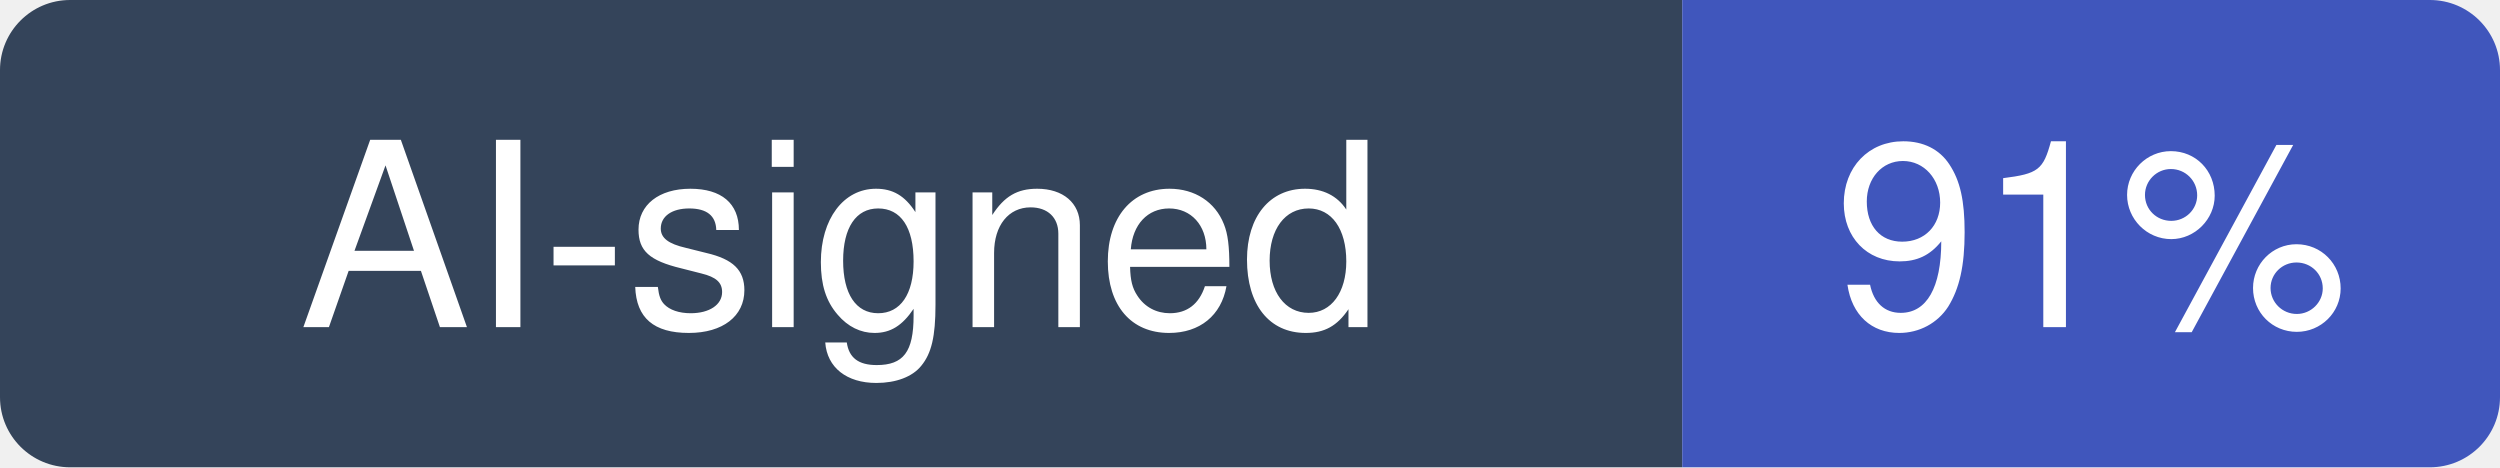
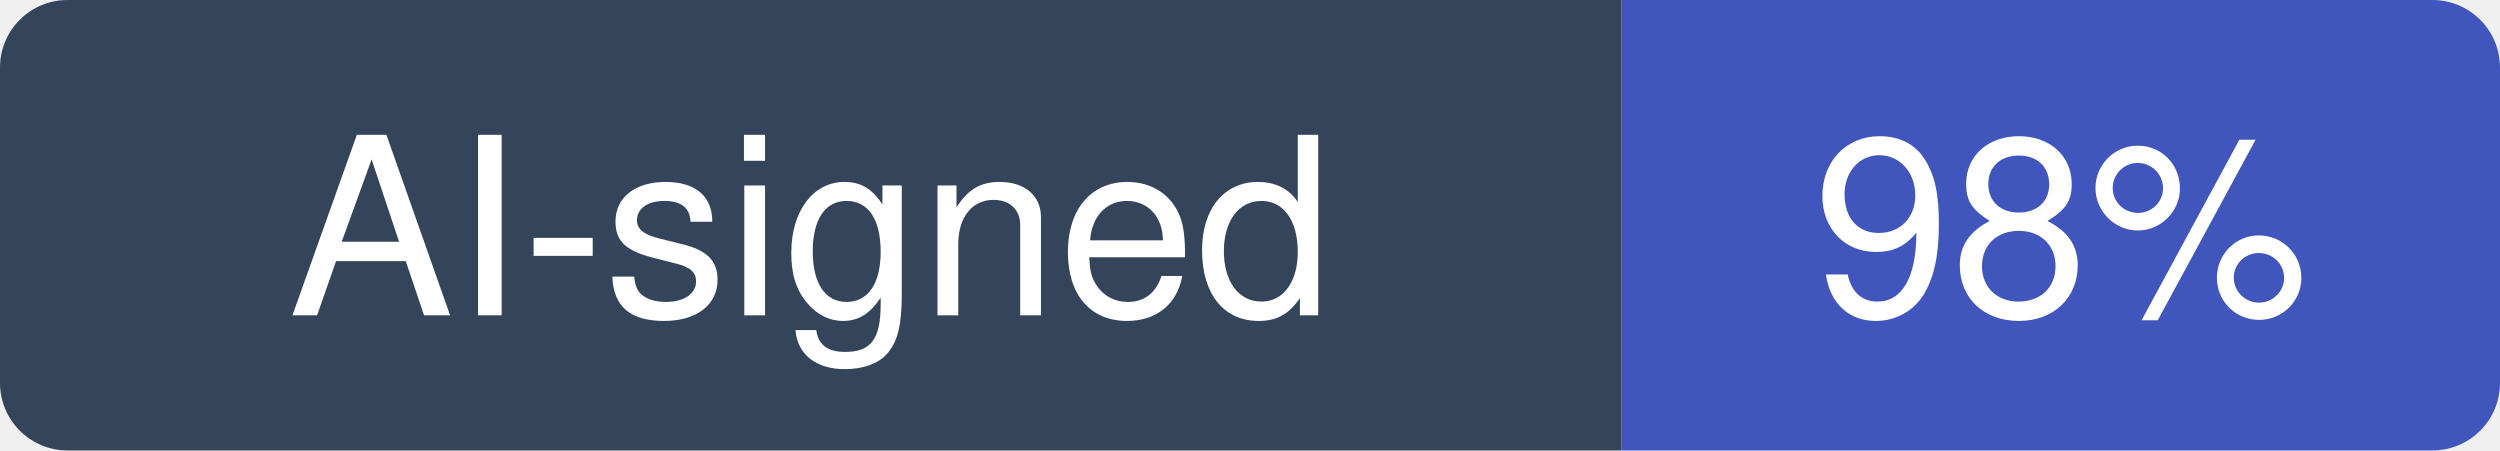
- <svg xmlns="http://www.w3.org/2000/svg" width="107" height="20" viewBox="0 0 107 20" role="img" aria-label="AI-signed: 91% of recent commits in pbakaus/impeccable">
+ <svg xmlns="http://www.w3.org/2000/svg" width="111" height="20" viewBox="0 0 111 20" role="img" aria-label="AI-signed: 98% of recent commits in pbakaus/impeccable">
  <clipPath id="hm-r">
-     <rect width="107" height="20" rx="3" />
+     <rect width="111" height="20" rx="3" />
  </clipPath>
  <g clip-path="url(#hm-r)">
    <rect width="72" height="20" fill="#34445A" />
-     <rect x="72" width="35" height="20" fill="#4056BC" />
+     <rect x="72" width="39" height="20" fill="#4056BC" />
  </g>
  <g fill="#fff" text-anchor="middle" font-family="Verdana, -apple-system, BlinkMacSystemFont, Segoe UI, Helvetica, Arial, Fira Sans, sans-serif" font-size="11">
    <text x="36" y="14">AI-signed</text>
-     <text x="89.5" y="14">91%</text>
+     <text x="91.5" y="14">98%</text>
  </g>
</svg>
